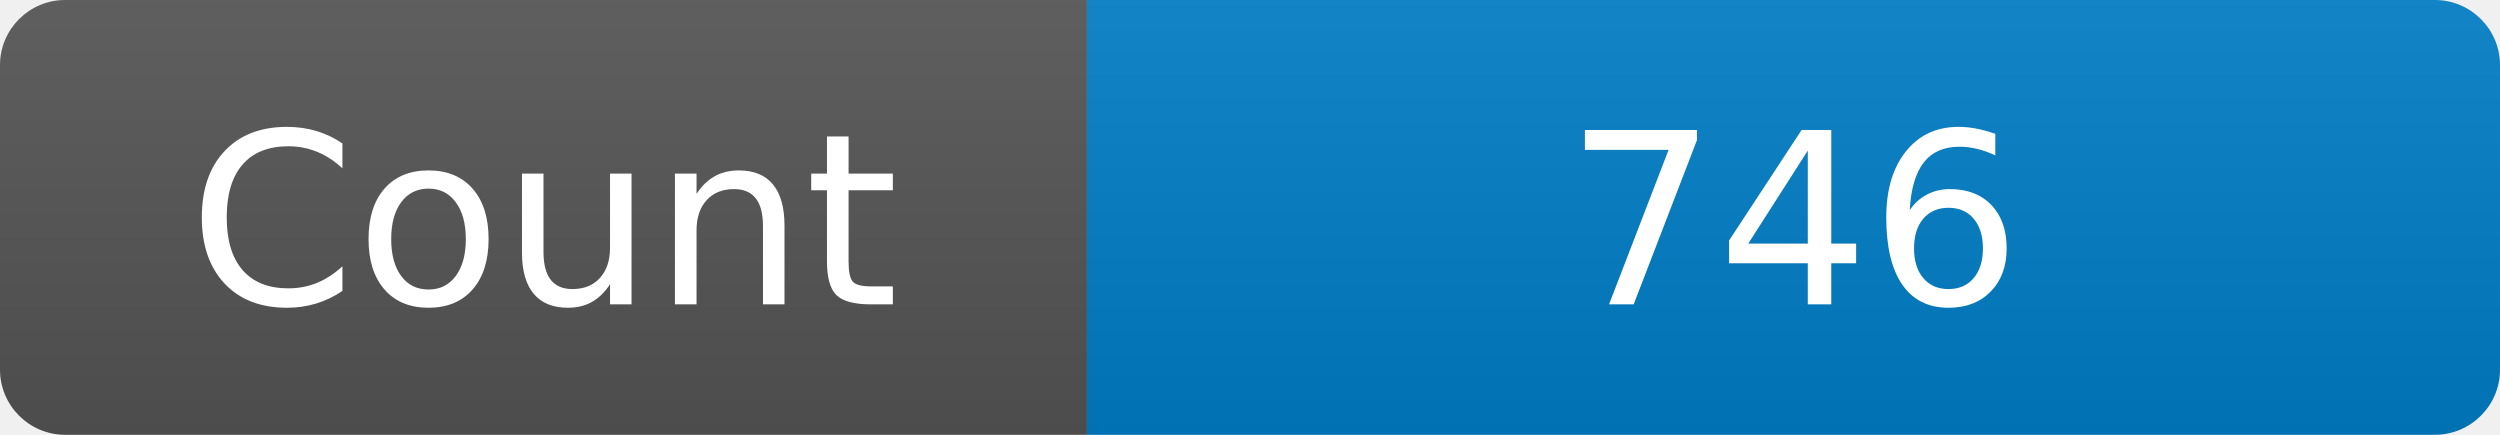
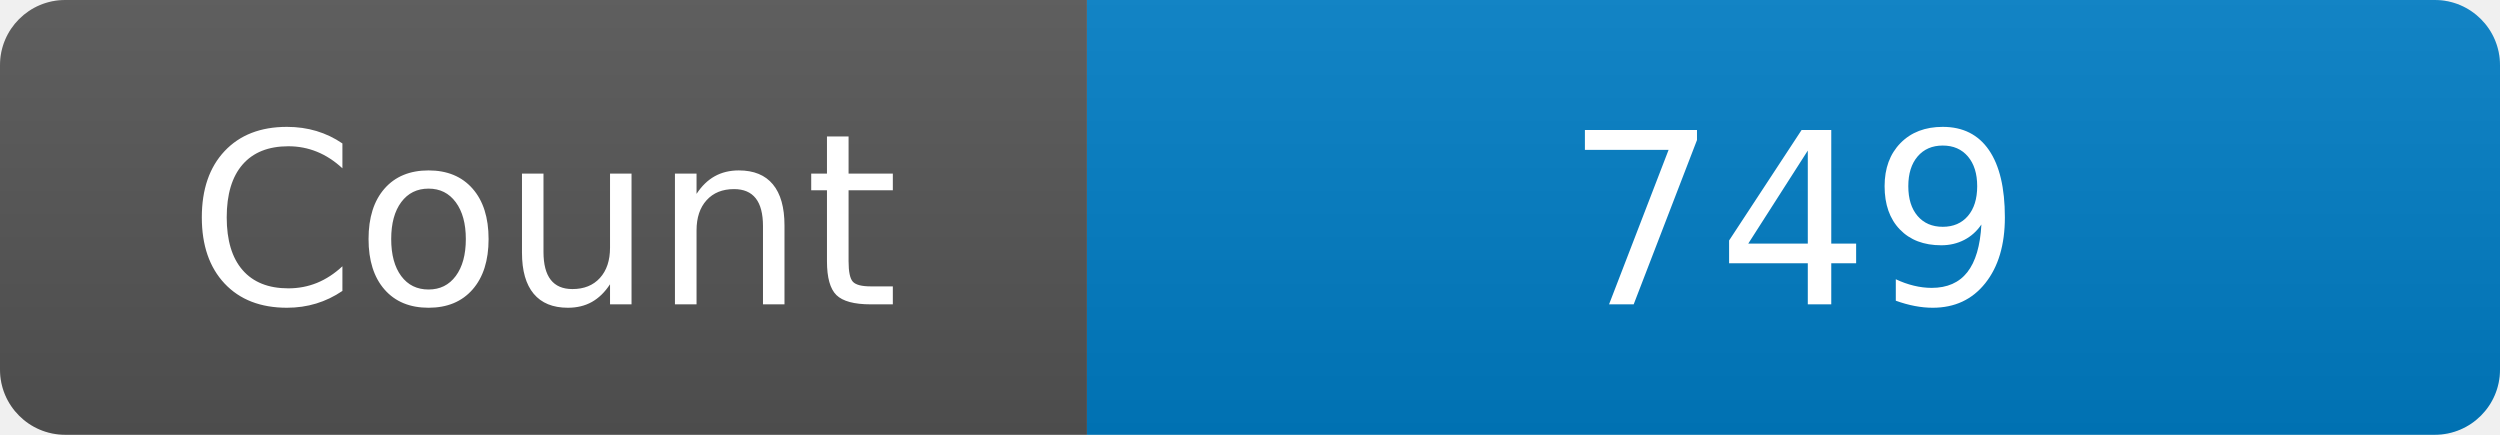
<svg xmlns="http://www.w3.org/2000/svg" width="115" height="20" role="img" aria-label="Maintained?: yes">
  <linearGradient id="s" x2="0" y2="100%">
    <stop offset="0" stop-color="#bbb" stop-opacity=".1" />
    <stop offset="1" stop-opacity=".1" />
  </linearGradient>
  <clipPath id="r">
    <rect width="115" height="20" rx="3" fill="#fff" />
  </clipPath>
  <g clip-path="url(#r)">
    <rect width="50" height="20" fill="#555" />
    <rect x="50" width="160" height="20" fill="#007ec6" />
    <rect width="115" height="20" fill="url(#s)" />
  </g>
  <g fill="#fff" text-anchor="middle" font-family="Verdana,Geneva,DejaVu Sans,sans-serif" font-size="110">
    <text x="250" y="140" transform="scale(.1)" fill="#fff">Count</text>
-     <text x="825" y="140" transform="scale(.1)" fill="#fff">746</text>
+     <text x="825" y="140" transform="scale(.1)" fill="#fff">749</text>
  </g>
</svg>
